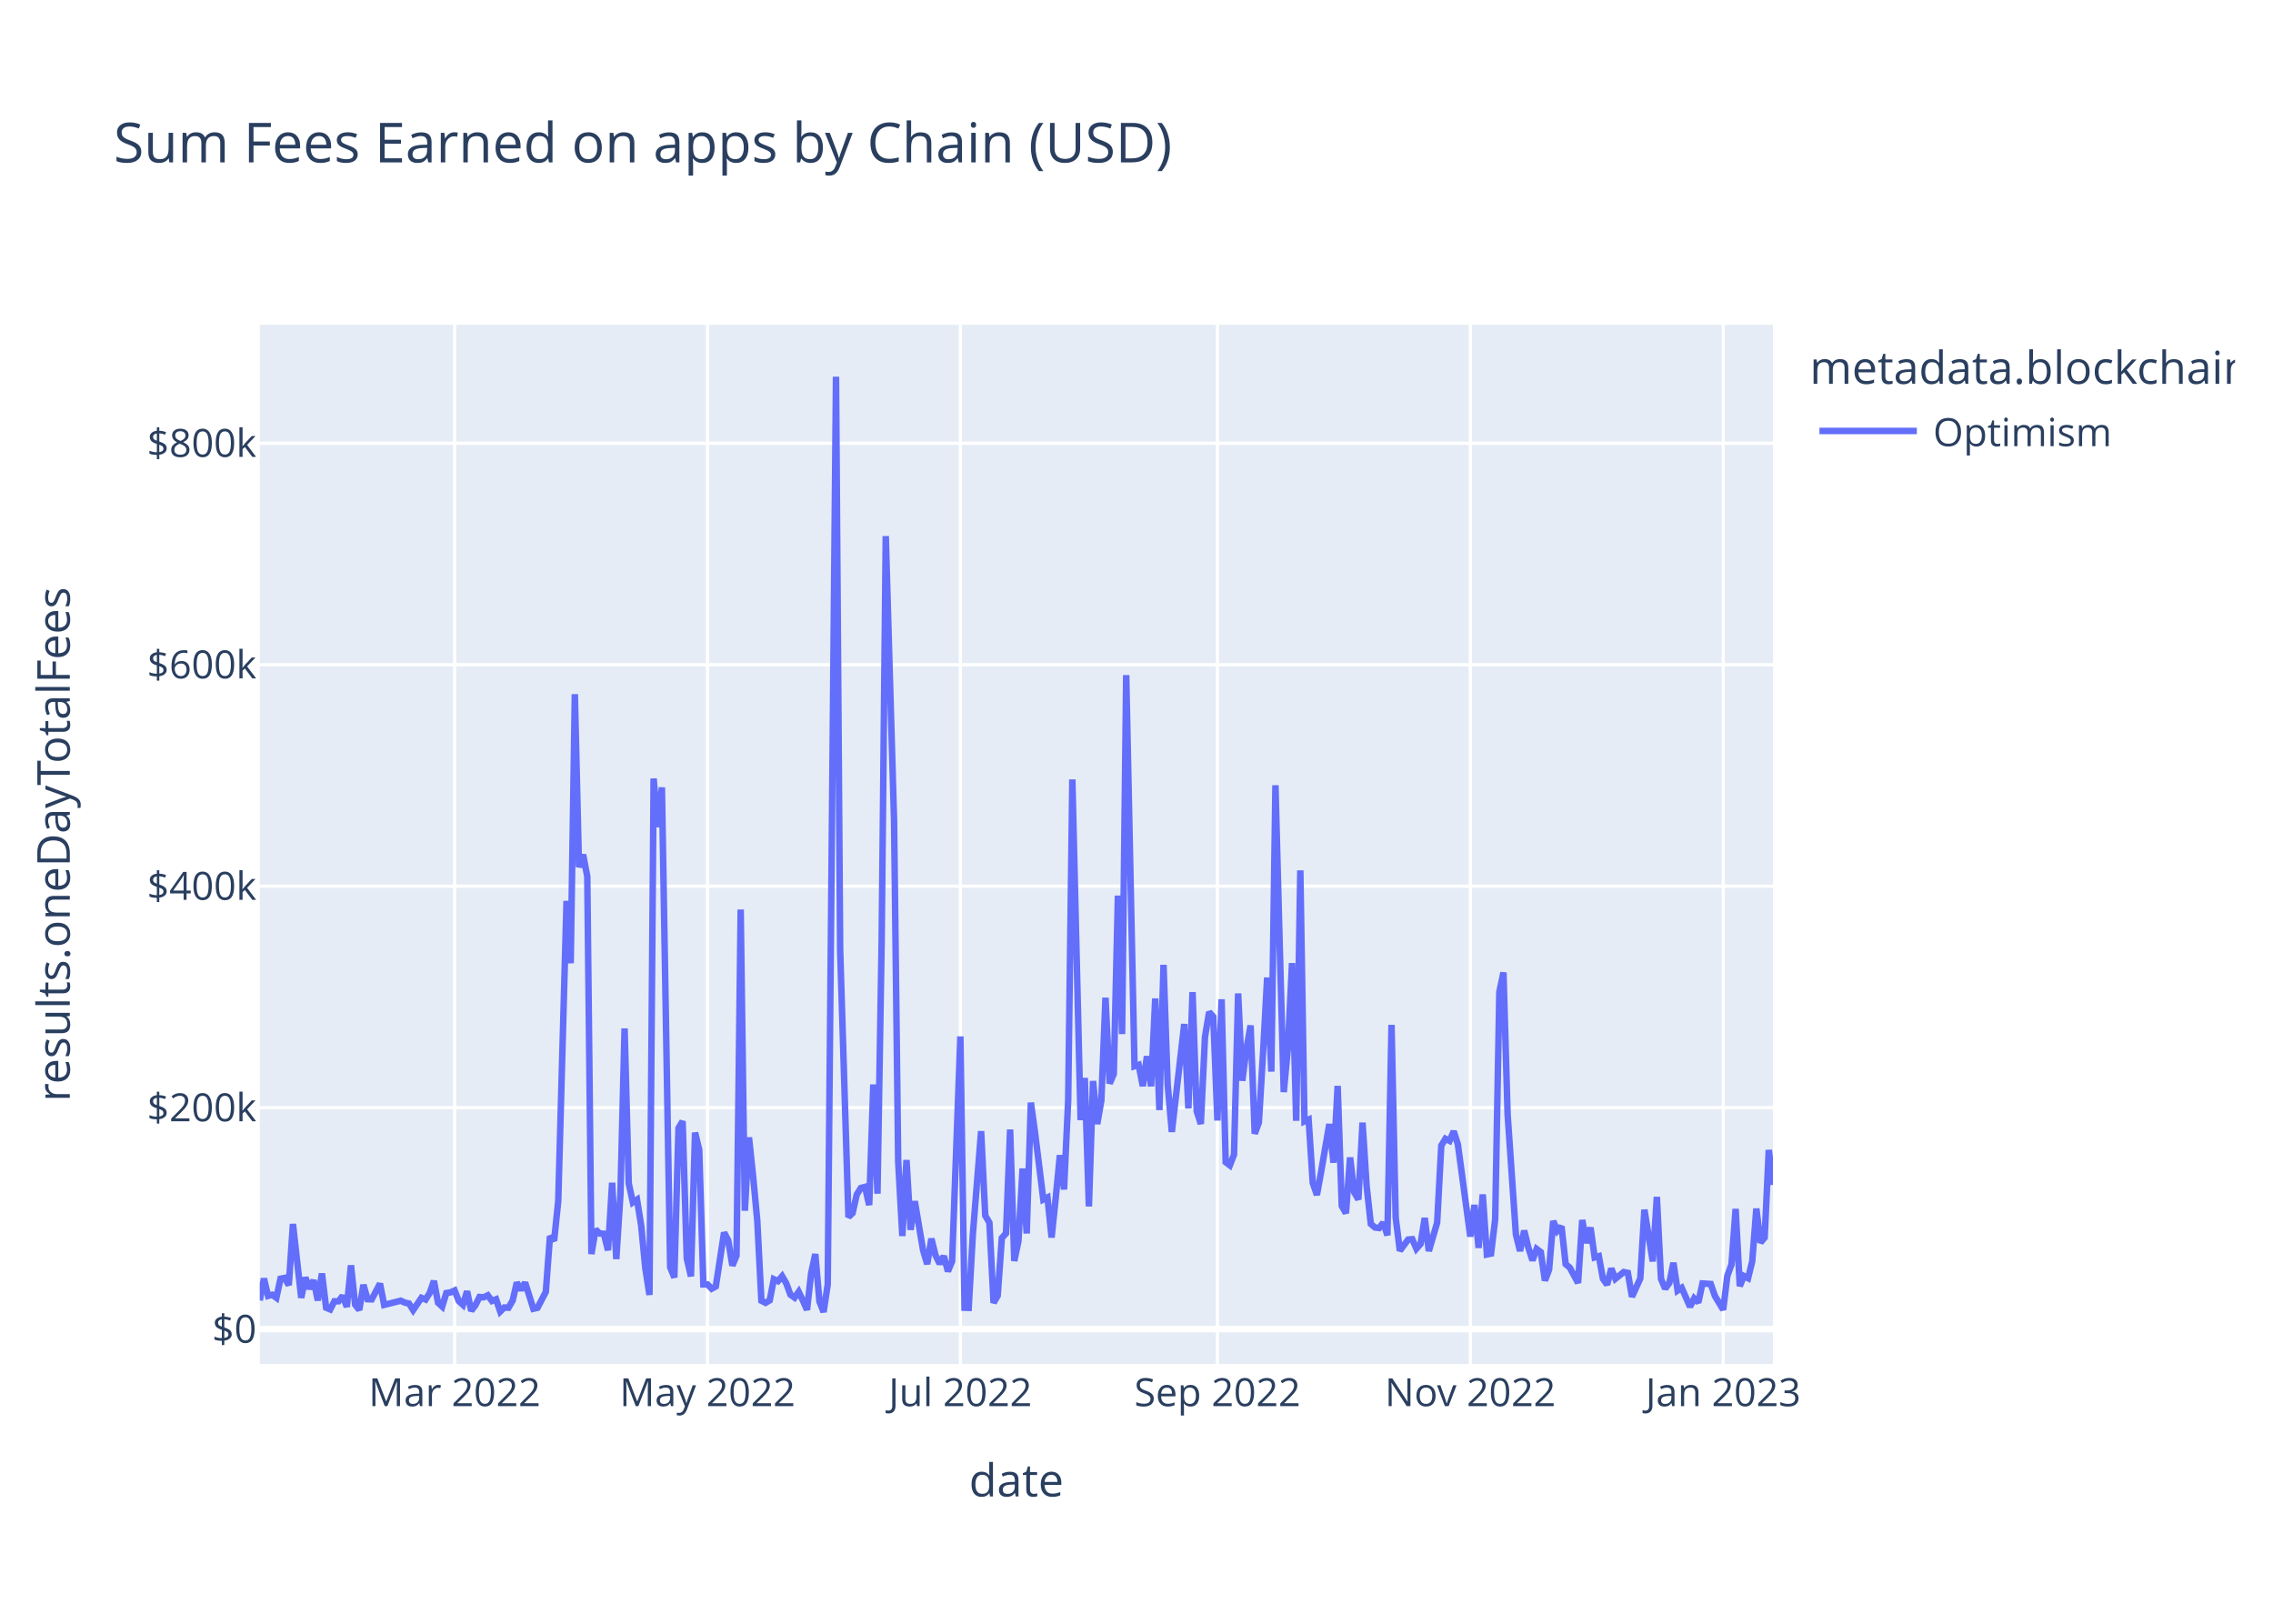
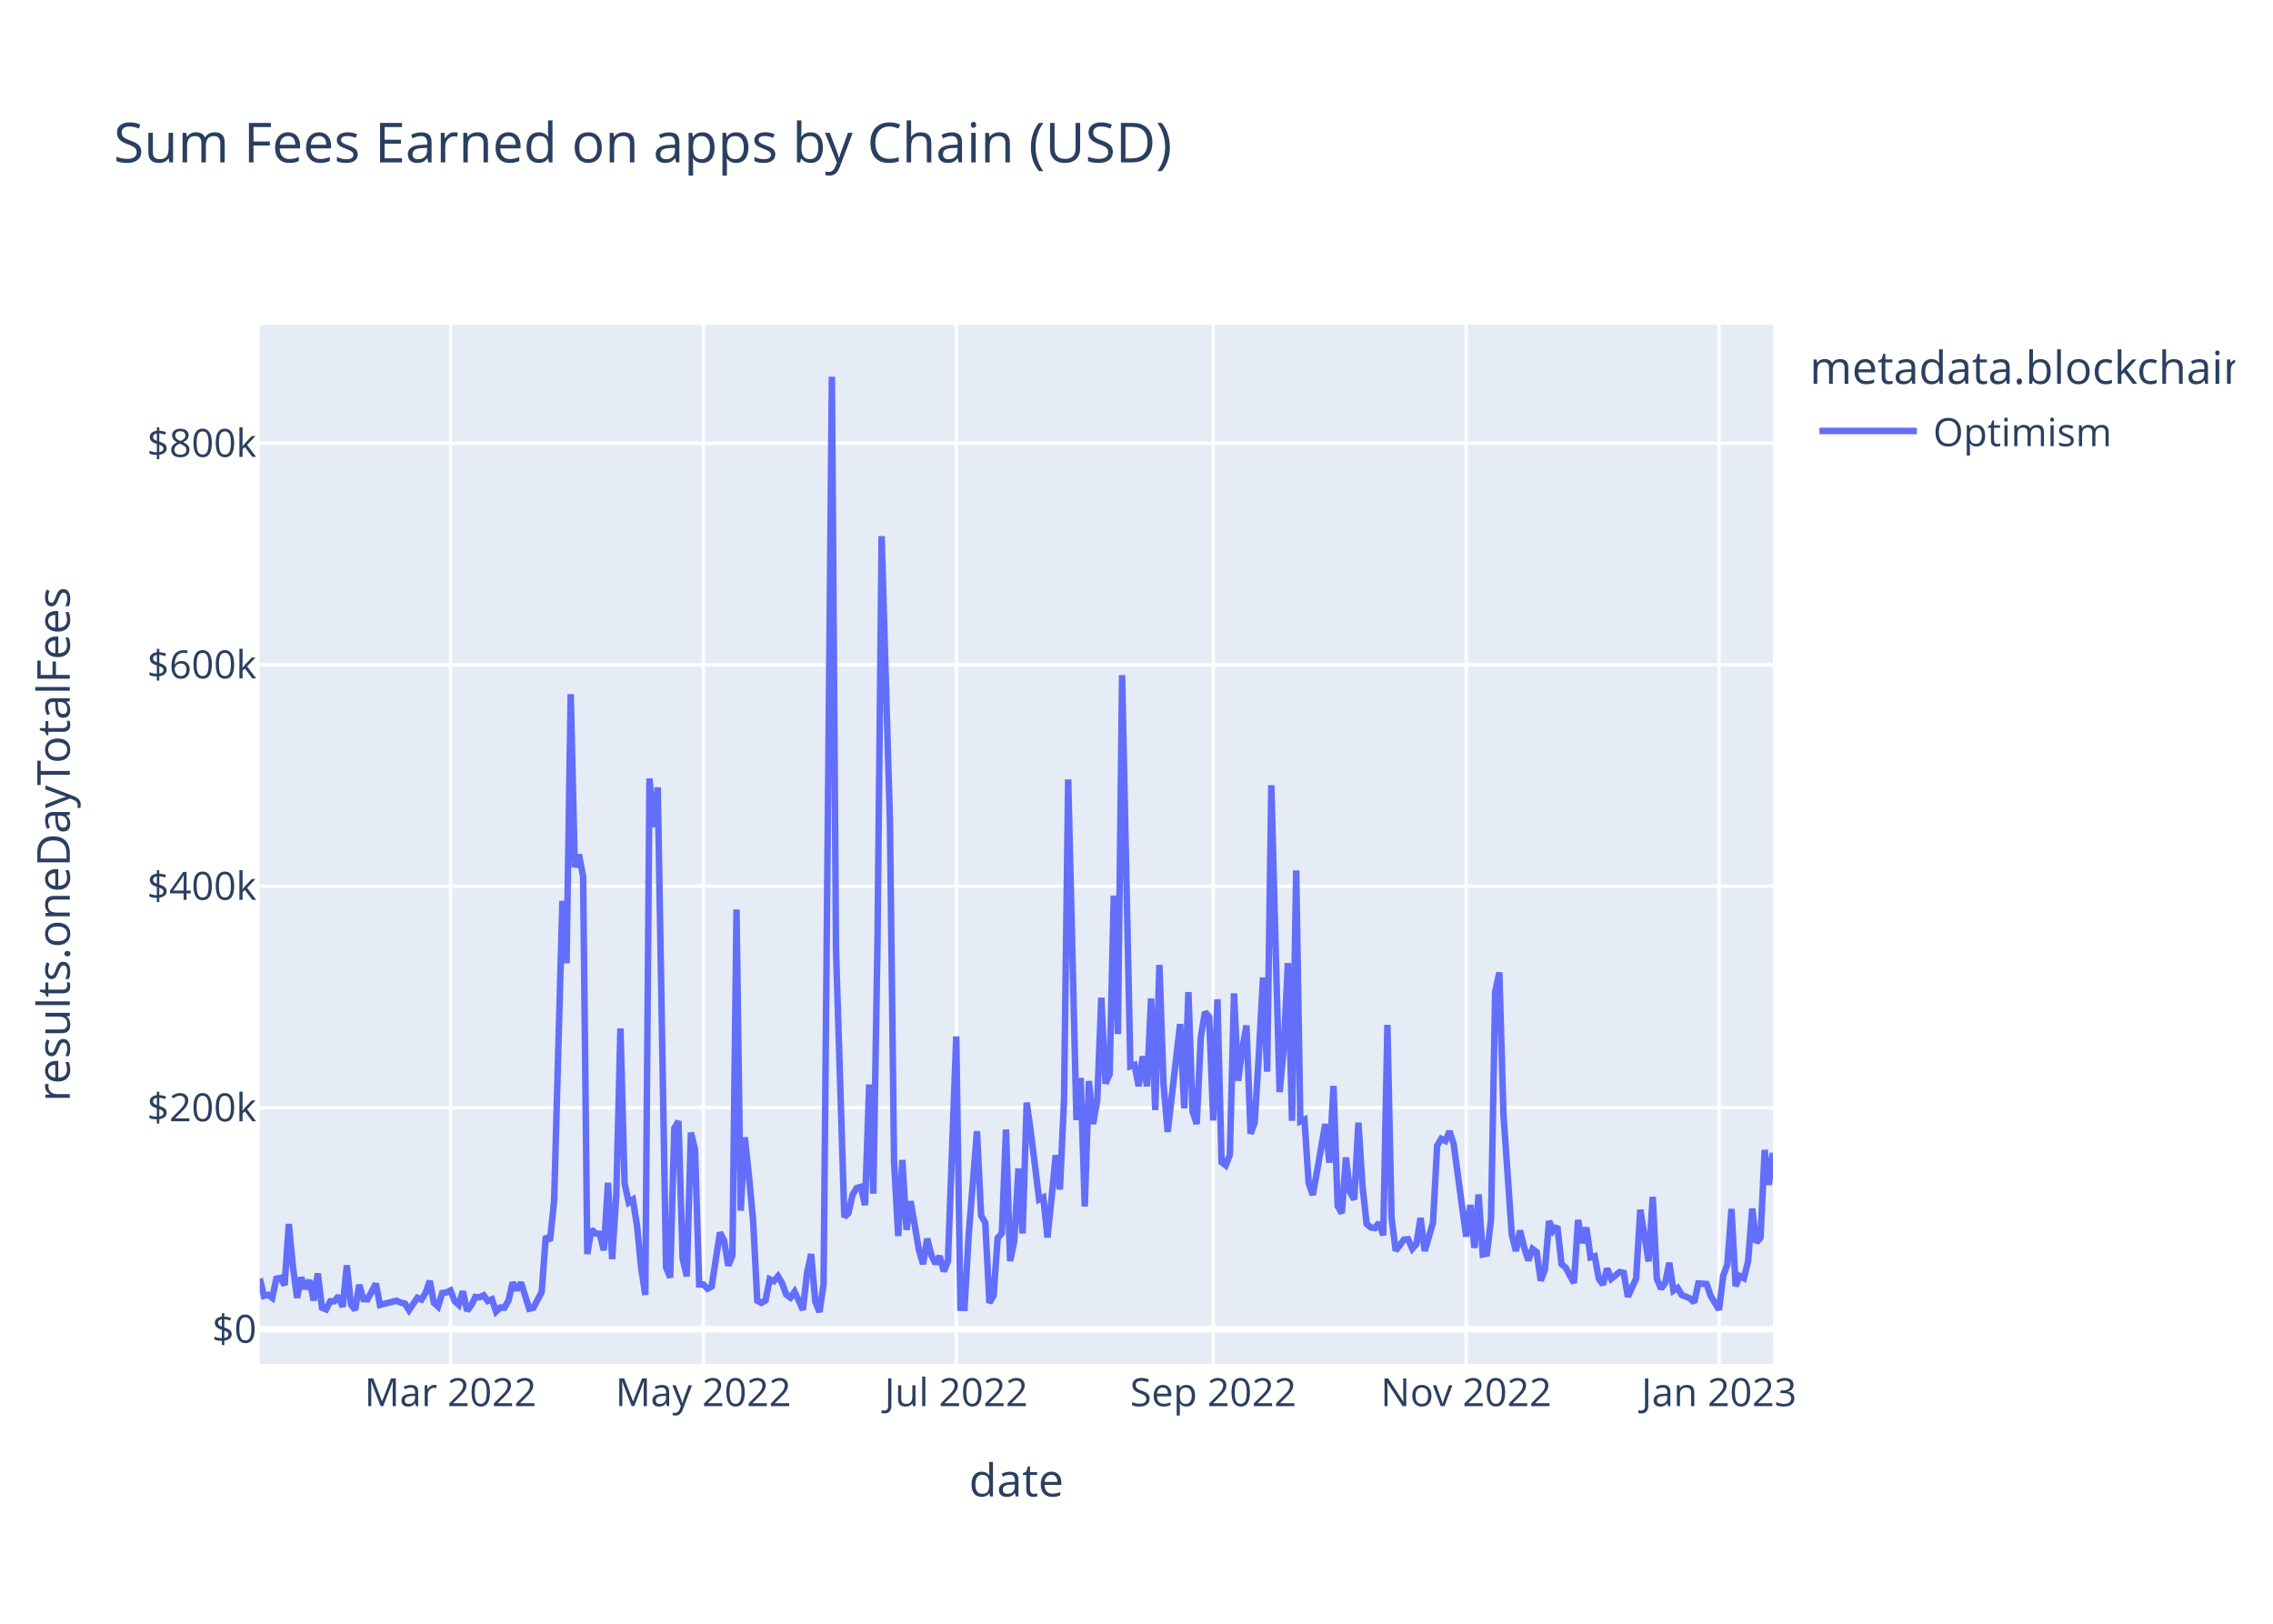
<svg xmlns="http://www.w3.org/2000/svg" class="main-svg" width="700" height="500" style="" viewBox="0 0 700 500">
  <rect x="0" y="0" width="700" height="500" style="fill: rgb(255, 255, 255); fill-opacity: 1;" />
-   <defs id="defs-fa9a2b">
+   <defs id="defs-d2d9c5">
    <g class="clips">
-       <clipPath id="clipfa9a2bxyplot" class="plotclip">
+       <clipPath id="clipd2d9c5xyplot" class="plotclip">
        <rect width="466" height="320" />
      </clipPath>
-       <clipPath class="axesclip" id="clipfa9a2bx">
+       <clipPath class="axesclip" id="clipd2d9c5x">
        <rect x="80" y="0" width="466" height="500" />
      </clipPath>
-       <clipPath class="axesclip" id="clipfa9a2by">
+       <clipPath class="axesclip" id="clipd2d9c5y">
        <rect x="0" y="100" width="700" height="320" />
      </clipPath>
-       <clipPath class="axesclip" id="clipfa9a2bxy">
+       <clipPath class="axesclip" id="clipd2d9c5xy">
        <rect x="80" y="100" width="466" height="320" />
      </clipPath>
    </g>
    <g class="gradients" />
    <g class="patterns" />
  </defs>
  <g class="bglayer">
    <rect class="bg" x="80" y="100" width="466" height="320" style="fill: rgb(229, 236, 246); fill-opacity: 1; stroke-width: 0;" />
  </g>
  <g class="layer-below">
    <g class="imagelayer" />
    <g class="shapelayer" />
  </g>
  <g class="cartesianlayer">
    <g class="subplot xy">
      <g class="layer-subplot">
        <g class="shapelayer" />
        <g class="imagelayer" />
      </g>
      <g class="minor-gridlayer">
        <g class="x" />
        <g class="y" />
      </g>
      <g class="gridlayer">
        <g class="x">
-           <path class="xgrid crisp" transform="translate(140.01,0)" d="M0,100v320" style="stroke: rgb(255, 255, 255); stroke-opacity: 1; stroke-width: 1px;" />
-           <path class="xgrid crisp" transform="translate(217.88,0)" d="M0,100v320" style="stroke: rgb(255, 255, 255); stroke-opacity: 1; stroke-width: 1px;" />
-           <path class="xgrid crisp" transform="translate(295.76,0)" d="M0,100v320" style="stroke: rgb(255, 255, 255); stroke-opacity: 1; stroke-width: 1px;" />
-           <path class="xgrid crisp" transform="translate(374.92,0)" d="M0,100v320" style="stroke: rgb(255, 255, 255); stroke-opacity: 1; stroke-width: 1px;" />
-           <path class="xgrid crisp" transform="translate(452.8,0)" d="M0,100v320" style="stroke: rgb(255, 255, 255); stroke-opacity: 1; stroke-width: 1px;" />
-           <path class="xgrid crisp" transform="translate(530.68,0)" d="M0,100v320" style="stroke: rgb(255, 255, 255); stroke-opacity: 1; stroke-width: 1px;" />
+           <path class="xgrid crisp" transform="translate(138.73,0)" d="M0,100v320" style="stroke: rgb(255, 255, 255); stroke-opacity: 1; stroke-width: 1px;" />
+           <path class="xgrid crisp" transform="translate(216.61,0)" d="M0,100v320" style="stroke: rgb(255, 255, 255); stroke-opacity: 1; stroke-width: 1px;" />
+           <path class="xgrid crisp" transform="translate(294.49,0)" d="M0,100v320" style="stroke: rgb(255, 255, 255); stroke-opacity: 1; stroke-width: 1px;" />
+           <path class="xgrid crisp" transform="translate(373.64,0)" d="M0,100v320" style="stroke: rgb(255, 255, 255); stroke-opacity: 1; stroke-width: 1px;" />
+           <path class="xgrid crisp" transform="translate(451.52,0)" d="M0,100v320" style="stroke: rgb(255, 255, 255); stroke-opacity: 1; stroke-width: 1px;" />
+           <path class="xgrid crisp" transform="translate(529.4,0)" d="M0,100v320" style="stroke: rgb(255, 255, 255); stroke-opacity: 1; stroke-width: 1px;" />
        </g>
        <g class="y">
          <path class="ygrid crisp" transform="translate(0,341.08)" d="M80,0h466" style="stroke: rgb(255, 255, 255); stroke-opacity: 1; stroke-width: 1px;" />
          <path class="ygrid crisp" transform="translate(0,272.88)" d="M80,0h466" style="stroke: rgb(255, 255, 255); stroke-opacity: 1; stroke-width: 1px;" />
          <path class="ygrid crisp" transform="translate(0,204.69)" d="M80,0h466" style="stroke: rgb(255, 255, 255); stroke-opacity: 1; stroke-width: 1px;" />
          <path class="ygrid crisp" transform="translate(0,136.49)" d="M80,0h466" style="stroke: rgb(255, 255, 255); stroke-opacity: 1; stroke-width: 1px;" />
        </g>
      </g>
      <g class="zerolinelayer">
        <path class="yzl zl crisp" transform="translate(0,409.28)" d="M80,0h466" style="stroke: rgb(255, 255, 255); stroke-opacity: 1; stroke-width: 2px;" />
      </g>
      <path class="xlines-below" />
      <path class="ylines-below" />
      <g class="overlines-below" />
      <g class="xaxislayer-below" />
      <g class="yaxislayer-below" />
      <g class="overaxes-below" />
-       <g class="plot" transform="translate(80,100)" clip-path="url(#clipfa9a2bxyplot)">
+       <g class="plot" transform="translate(80,100)" clip-path="url(#clipd2d9c5xyplot)">
        <g class="scatterlayer mlayer">
-           <g class="trace scatter tracea07d7f" style="stroke-miterlimit: 2; opacity: 1;">
+           <g class="trace scatter traceefb1e5" style="stroke-miterlimit: 2; opacity: 1;">
            <g class="fills" />
            <g class="errorbars" />
            <g class="lines">
-               <path class="js-line" d="M0,300.43L1.28,293.69L2.55,299.05L3.83,298.69L5.11,299.63L6.38,293.76L7.66,293.51L8.94,295.75L10.21,276.9L12.77,299.64L14.04,293.38L15.32,296.84L16.6,294.23L17.87,300.45L19.15,292.14L20.43,302.68L21.7,303.21L22.98,300.7L24.26,300.7L25.53,299.05L26.81,302.43L28.09,289.63L29.36,301.72L30.64,303.37L31.92,295.64L33.19,300.06L34.47,300.11L37.02,295.28L38.3,301.82L43.41,300.53L44.68,301.12L45.96,301.4L47.24,303.42L49.79,299.64L51.07,300.17L52.35,298.11L53.62,294.43L54.9,301.16L56.18,302.33L57.45,298.17L58.73,297.97L60.01,297.38L61.28,300.62L62.56,301.79L63.84,297.62L65.11,303.63L66.39,301.96L67.67,299.38L68.94,299.49L70.22,298.87L71.5,300.61L72.77,300.1L74.05,303.87L75.33,302.62L76.6,302.69L77.88,300.47L79.16,294.93L80.43,297.22L81.71,294.94L84.26,303.01L85.54,302.7L88.09,297.82L89.37,280.69L90.65,282.05L91.92,269.8L94.48,177.42L95.75,196.61L97.03,113.76L98.31,167.03L99.58,163.17L100.86,169.92L102.14,286.16L103.41,278.6L104.69,279.82L105.97,279.91L107.24,285L108.52,264.21L109.8,287.71L111.07,267.8L112.35,216.69L113.63,264.42L114.9,270.26L116.18,269.42L117.46,277.4L118.73,290.48L120.01,298.74L121.29,139.73L122.56,154.68L123.84,142.47L126.39,290.23L127.67,293.39L128.95,247.38L130.22,245.26L131.5,287.48L132.78,293.03L134.05,248.76L135.33,254.05L136.61,295.52L137.88,295.51L139.16,296.83L140.44,296.14L142.99,279.54L144.27,281.96L145.55,289.72L146.82,286.64L148.1,180.07L149.38,272.82L150.65,250.24L151.93,262.2L153.21,275.83L154.48,300.53L155.76,301.18L157.04,300.42L158.31,293.91L159.59,294.5L160.87,292.99L162.14,295.18L163.42,298.67L164.7,299.58L165.97,297.78L167.25,300.46L168.53,303.35L169.8,292.06L171.08,286.17L172.36,300.76L173.63,304L174.91,295.52L177.46,16L178.74,192.62L181.29,274.77L182.57,273.54L183.85,267.84L185.12,265.81L186.4,265.48L187.68,271.09L188.95,233.95L190.23,267.57L191.51,190.2L192.78,65.08L195.34,152.69L196.61,257.76L197.89,280.62L199.17,257.2L200.44,278.7L201.72,269.9L204.27,284.96L205.55,289.26L206.83,281.42L208.1,286.51L209.38,289.15L210.66,286.79L211.93,291.48L213.21,288.38L215.76,219.15L217.04,302.7L218.32,302.74L219.59,280.24L222.15,248.32L223.42,274.32L224.7,276.5L225.98,301.18L227.25,298.99L228.53,281.21L229.81,279.8L231.08,247.82L232.36,288.29L233.64,282.2L234.92,259.82L236.19,279.82L237.47,239.53L238.75,248.76L241.3,269.37L242.58,268.74L243.85,281.07L245.13,268.81L246.41,255.72L247.68,266.27L248.96,238.8L250.24,140.01L252.79,244.9L254.07,231.94L255.34,271.5L256.62,232.88L257.9,246.13L259.17,238.9L260.45,207.22L261.73,233.64L263,230.74L264.28,175.78L265.56,218.42L266.83,107.89L269.39,228.32L270.66,227.91L271.94,234.44L273.22,225.25L274.49,234.51L275.77,207.46L277.05,241.83L278.32,197.11L279.6,233.89L280.88,248.55L284.71,215.33L285.98,241.31L287.26,205.5L288.54,242.17L289.81,246.1L291.09,219.33L292.37,211.64L293.64,213.07L294.92,245.04L296.2,207.71L297.47,257.87L298.75,258.84L300.03,255.56L301.3,205.91L302.58,232.79L303.86,223.07L305.13,215.77L306.41,249.11L307.69,245.66L308.96,224.45L310.24,201.01L311.52,229.99L312.79,141.8L314.07,189.8L315.35,236.29L316.62,222.74L317.9,196.57L319.18,245.13L320.45,168.01L321.73,245.31L323.01,244.75L324.28,264.24L325.56,267.97L326.84,260.91L329.39,246.13L330.67,258.03L331.95,234.39L333.22,271.37L334.5,273.59L335.78,256.42L337.05,267.13L338.33,269.37L339.61,245.69L340.88,265.32L342.16,276.89L343.44,277.98L344.71,278.15L345.99,276.5L347.27,280.4L348.54,215.59L349.82,274.94L351.1,285.13L353.65,281.7L354.93,281.59L356.2,284.51L357.48,283.06L358.76,275.05L360.03,285.23L362.59,276.5L363.86,252.77L365.14,250.66L366.42,251.3L367.69,248.35L368.97,252.38L372.8,280.78L374.08,271.04L375.35,284.26L376.63,267.81L377.91,286.29L379.18,286.02L380.46,275.5L381.74,205.49L383.01,199.45L384.29,243.14L386.84,280.12L388.12,285.22L389.4,278.94L390.67,284.16L391.95,288.12L393.23,284.6L394.5,285.56L395.78,294.33L397.06,290.96L398.33,275.99L399.61,279.01L400.89,277.65L402.16,289.27L403.44,290.34L405.99,295.06L407.27,275.68L408.55,282.77L409.82,277.99L411.1,287.19L412.38,286.82L413.65,293.77L414.93,295.59L416.21,290.61L417.48,293.78L420.04,291.71L421.32,291.96L422.59,299.31L423.87,296.49L425.15,293.68L426.42,272.5L428.98,288.43L430.25,268.55L431.53,293.81L432.81,296.82L434.08,295.09L435.36,288.85L436.64,297.41L437.91,296.58L440.47,302.4L441.74,299.81L443.02,301.07L444.3,295.21L446.85,295.39L448.13,299.08L450.68,303.31L451.96,292.85L453.23,289.41L454.51,272.26L455.79,296.04L457.06,292.93L458.34,293.59L459.62,288.41L460.89,272.16L462.17,282.62L463.45,281.1L464.72,254.11L466,264.85" style="vector-effect: non-scaling-stroke; fill: none; stroke: rgb(99, 110, 250); stroke-opacity: 1; stroke-width: 2px; opacity: 1;" />
+               <path class="js-line" d="M0,293.69L1.28,299.05L2.55,298.69L3.83,299.63L5.11,293.76L6.38,293.51L7.66,295.75L8.94,276.9L10.21,290.07L11.49,299.64L12.77,293.38L14.04,296.84L15.32,294.23L16.6,300.45L17.87,292.14L19.15,302.68L20.43,303.21L21.7,300.7L22.98,300.7L24.26,299.05L25.53,302.43L26.81,289.63L28.09,301.72L29.36,303.37L30.64,295.64L31.92,300.06L33.19,300.11L35.75,295.28L37.02,301.82L42.13,300.53L43.41,301.12L44.68,301.4L45.96,303.42L48.52,299.64L49.79,300.17L51.07,298.11L52.35,294.43L53.62,301.16L54.9,302.33L56.18,298.17L57.45,297.97L58.73,297.38L60.01,300.62L61.28,301.79L62.56,297.62L63.84,303.63L65.11,301.96L66.39,299.38L67.67,299.49L68.94,298.87L70.22,300.61L71.5,300.1L72.77,303.87L74.05,302.62L75.33,302.69L76.6,300.47L77.88,294.93L79.16,297.22L80.43,294.94L82.99,303.01L84.26,302.7L86.82,297.82L88.09,280.69L89.37,282.05L90.65,269.8L93.2,177.42L94.48,196.61L95.75,113.76L97.03,167.03L98.31,163.17L99.58,169.92L100.86,286.16L102.14,278.6L103.41,279.82L104.69,279.91L105.97,285L107.24,264.21L108.52,287.71L109.8,267.8L111.07,216.69L112.35,264.42L113.63,270.26L114.9,269.42L116.18,277.4L117.46,290.48L118.73,298.74L120.01,139.73L121.29,154.68L122.56,142.47L125.12,290.23L126.39,293.39L127.67,247.38L128.95,245.26L130.22,287.48L131.5,293.03L132.78,248.76L134.05,254.05L135.33,295.52L136.61,295.51L137.88,296.83L139.16,296.14L141.72,279.54L142.99,281.96L144.27,289.72L145.55,286.64L146.82,180.07L148.1,272.82L149.38,250.24L150.65,262.2L151.93,275.83L153.21,300.53L154.48,301.18L155.76,300.42L157.04,293.91L158.31,294.5L159.59,292.99L160.87,295.18L162.14,298.67L163.42,299.58L164.7,297.78L165.97,300.46L167.25,303.35L168.53,292.06L169.8,286.17L171.08,300.76L172.36,304L173.63,295.52L176.19,16L177.46,192.62L180.02,274.77L181.29,273.54L182.57,267.84L183.85,265.81L185.12,265.48L186.4,271.09L187.68,233.95L188.95,267.57L190.23,190.2L191.51,65.08L194.06,152.69L195.34,257.76L196.61,280.62L197.89,257.2L199.17,278.7L200.44,269.9L203,284.96L204.27,289.26L205.55,281.42L206.83,286.51L208.1,289.15L209.38,286.79L210.66,291.48L211.93,288.38L214.49,219.15L215.76,302.7L217.04,302.74L218.32,280.24L220.87,248.32L222.15,274.32L223.42,276.5L224.7,301.18L225.98,298.99L227.25,281.21L228.53,279.8L229.81,247.82L231.08,288.29L232.36,282.2L233.64,259.82L234.92,279.82L236.19,239.53L237.47,248.76L240.02,269.37L241.3,268.74L242.58,281.07L243.85,268.81L245.13,255.72L246.41,266.27L247.68,238.8L248.96,140.01L251.51,244.9L252.79,231.94L254.07,271.5L255.34,232.88L256.62,246.13L257.9,238.9L259.17,207.22L260.45,233.64L261.73,230.74L263,175.78L264.28,218.42L265.56,107.89L268.11,228.32L269.39,227.91L270.66,234.44L271.94,225.25L273.22,234.51L274.49,207.46L275.77,241.83L277.05,197.11L278.32,233.89L279.6,248.55L283.43,215.33L284.71,241.31L285.98,205.5L287.26,242.17L288.54,246.1L289.81,219.33L291.09,211.64L292.37,213.07L293.64,245.04L294.92,207.71L296.2,257.87L297.47,258.84L298.75,255.56L300.03,205.91L301.3,232.79L302.58,223.07L303.86,215.77L305.13,249.11L306.41,245.66L307.69,224.45L308.96,201.01L310.24,229.99L311.52,141.8L312.79,189.8L314.07,236.29L315.35,222.74L316.62,196.57L317.9,245.13L319.18,168.01L320.45,245.31L321.73,244.75L323.01,264.24L324.28,267.97L325.56,260.91L328.12,246.13L329.39,258.03L330.67,234.39L331.95,271.37L333.22,273.59L334.5,256.42L335.78,267.13L337.05,269.37L338.33,245.69L339.61,265.32L340.88,276.89L342.16,277.98L343.44,278.15L344.71,276.5L345.99,280.4L347.27,215.59L348.54,274.94L349.82,285.13L352.37,281.7L353.65,281.59L354.93,284.51L356.2,283.06L357.48,275.05L358.76,285.23L361.31,276.5L362.59,252.77L363.86,250.66L365.14,251.3L366.42,248.35L367.69,252.38L371.52,280.78L372.8,271.04L374.08,284.26L375.35,267.81L376.63,286.29L377.91,286.02L379.18,275.5L380.46,205.49L381.74,199.45L383.01,243.14L385.57,280.12L386.84,285.22L388.12,278.94L389.4,284.16L390.67,288.12L391.95,284.6L393.23,285.56L394.5,294.33L395.78,290.96L397.06,275.99L398.33,279.01L399.61,277.65L400.89,289.27L402.16,290.34L404.72,295.06L405.99,275.68L407.27,282.77L408.55,277.99L409.82,287.19L411.1,286.82L412.38,293.77L413.65,295.59L414.93,290.61L416.21,293.78L418.76,291.71L420.04,291.96L421.32,299.31L422.59,296.49L423.87,293.68L425.15,272.5L427.7,288.43L428.98,268.55L430.25,293.81L431.53,296.82L432.81,295.09L434.08,288.85L435.36,297.41L436.64,296.58L437.91,298.77L440.47,299.81L441.74,301.07L443.02,295.21L445.57,295.39L446.85,299.08L449.4,303.31L450.68,292.85L451.96,289.41L453.23,272.26L454.51,296.04L455.79,292.93L457.06,293.59L458.34,288.41L459.62,272.16L460.89,282.62L462.17,281.1L463.45,254.11L464.72,264.85L466,255.01" style="vector-effect: non-scaling-stroke; fill: none; stroke: rgb(99, 110, 250); stroke-opacity: 1; stroke-width: 2px; opacity: 1;" />
            </g>
            <g class="points" />
            <g class="text" />
          </g>
        </g>
      </g>
      <g class="overplot" />
      <path class="xlines-above crisp" d="M0,0" style="fill: none;" />
      <path class="ylines-above crisp" d="M0,0" style="fill: none;" />
      <g class="overlines-above" />
      <g class="xaxislayer-above">
        <g class="xtick">
-           <text text-anchor="middle" x="0" y="433" transform="translate(140.01,0)" style="font-family: 'Open Sans', verdana, arial, sans-serif; font-size: 12px; fill: rgb(42, 63, 95); fill-opacity: 1; white-space: pre; opacity: 1;">Mar 2022</text>
+           <text text-anchor="middle" x="0" y="433" transform="translate(138.73,0)" style="font-family: 'Open Sans', verdana, arial, sans-serif; font-size: 12px; fill: rgb(42, 63, 95); fill-opacity: 1; white-space: pre; opacity: 1;">Mar 2022</text>
        </g>
        <g class="xtick">
-           <text text-anchor="middle" x="0" y="433" style="font-family: 'Open Sans', verdana, arial, sans-serif; font-size: 12px; fill: rgb(42, 63, 95); fill-opacity: 1; white-space: pre; opacity: 1;" transform="translate(217.88,0)">May 2022</text>
+           <text text-anchor="middle" x="0" y="433" style="font-family: 'Open Sans', verdana, arial, sans-serif; font-size: 12px; fill: rgb(42, 63, 95); fill-opacity: 1; white-space: pre; opacity: 1;" transform="translate(216.61,0)">May 2022</text>
        </g>
        <g class="xtick">
-           <text text-anchor="middle" x="0" y="433" style="font-family: 'Open Sans', verdana, arial, sans-serif; font-size: 12px; fill: rgb(42, 63, 95); fill-opacity: 1; white-space: pre; opacity: 1;" transform="translate(295.76,0)">Jul 2022</text>
+           <text text-anchor="middle" x="0" y="433" style="font-family: 'Open Sans', verdana, arial, sans-serif; font-size: 12px; fill: rgb(42, 63, 95); fill-opacity: 1; white-space: pre; opacity: 1;" transform="translate(294.49,0)">Jul 2022</text>
        </g>
        <g class="xtick">
-           <text text-anchor="middle" x="0" y="433" style="font-family: 'Open Sans', verdana, arial, sans-serif; font-size: 12px; fill: rgb(42, 63, 95); fill-opacity: 1; white-space: pre; opacity: 1;" transform="translate(374.92,0)">Sep 2022</text>
+           <text text-anchor="middle" x="0" y="433" style="font-family: 'Open Sans', verdana, arial, sans-serif; font-size: 12px; fill: rgb(42, 63, 95); fill-opacity: 1; white-space: pre; opacity: 1;" transform="translate(373.64,0)">Sep 2022</text>
        </g>
        <g class="xtick">
-           <text text-anchor="middle" x="0" y="433" style="font-family: 'Open Sans', verdana, arial, sans-serif; font-size: 12px; fill: rgb(42, 63, 95); fill-opacity: 1; white-space: pre; opacity: 1;" transform="translate(452.8,0)">Nov 2022</text>
+           <text text-anchor="middle" x="0" y="433" style="font-family: 'Open Sans', verdana, arial, sans-serif; font-size: 12px; fill: rgb(42, 63, 95); fill-opacity: 1; white-space: pre; opacity: 1;" transform="translate(451.52,0)">Nov 2022</text>
        </g>
        <g class="xtick">
-           <text text-anchor="middle" x="0" y="433" style="font-family: 'Open Sans', verdana, arial, sans-serif; font-size: 12px; fill: rgb(42, 63, 95); fill-opacity: 1; white-space: pre; opacity: 1;" transform="translate(530.68,0)">Jan 2023</text>
+           <text text-anchor="middle" x="0" y="433" style="font-family: 'Open Sans', verdana, arial, sans-serif; font-size: 12px; fill: rgb(42, 63, 95); fill-opacity: 1; white-space: pre; opacity: 1;" transform="translate(529.4,0)">Jan 2023</text>
        </g>
      </g>
      <g class="yaxislayer-above">
        <g class="ytick">
          <text text-anchor="end" x="79" y="4.2" transform="translate(0,409.28)" style="font-family: 'Open Sans', verdana, arial, sans-serif; font-size: 12px; fill: rgb(42, 63, 95); fill-opacity: 1; white-space: pre; opacity: 1;">$0</text>
        </g>
        <g class="ytick">
          <text text-anchor="end" x="79" y="4.2" style="font-family: 'Open Sans', verdana, arial, sans-serif; font-size: 12px; fill: rgb(42, 63, 95); fill-opacity: 1; white-space: pre; opacity: 1;" transform="translate(0,341.08)">$200k</text>
        </g>
        <g class="ytick">
          <text text-anchor="end" x="79" y="4.2" style="font-family: 'Open Sans', verdana, arial, sans-serif; font-size: 12px; fill: rgb(42, 63, 95); fill-opacity: 1; white-space: pre; opacity: 1;" transform="translate(0,272.88)">$400k</text>
        </g>
        <g class="ytick">
          <text text-anchor="end" x="79" y="4.2" style="font-family: 'Open Sans', verdana, arial, sans-serif; font-size: 12px; fill: rgb(42, 63, 95); fill-opacity: 1; white-space: pre; opacity: 1;" transform="translate(0,204.69)">$600k</text>
        </g>
        <g class="ytick">
          <text text-anchor="end" x="79" y="4.2" style="font-family: 'Open Sans', verdana, arial, sans-serif; font-size: 12px; fill: rgb(42, 63, 95); fill-opacity: 1; white-space: pre; opacity: 1;" transform="translate(0,136.49)">$800k</text>
        </g>
      </g>
      <g class="overaxes-above" />
    </g>
  </g>
  <g class="polarlayer" />
  <g class="smithlayer" />
  <g class="ternarylayer" />
  <g class="geolayer" />
  <g class="funnelarealayer" />
  <g class="pielayer" />
  <g class="iciclelayer" />
  <g class="treemaplayer" />
  <g class="sunburstlayer" />
  <g class="glimages" />
-   <defs id="topdefs-fa9a2b">
+   <defs id="topdefs-d2d9c5">
    <g class="clips" />
-     <clipPath id="legendfa9a2b">
+     <clipPath id="legendd2d9c5">
      <rect width="133" height="48" x="0" y="0" />
    </clipPath>
  </defs>
  <g class="layer-above">
    <g class="imagelayer" />
    <g class="shapelayer" />
  </g>
  <g class="infolayer">
    <g class="legend" pointer-events="all" transform="translate(555.32,100)">
      <rect class="bg" shape-rendering="crispEdges" style="stroke: rgb(68, 68, 68); stroke-opacity: 1; fill: rgb(255, 255, 255); fill-opacity: 1; stroke-width: 0px;" width="133" height="48" x="0" y="0" />
-       <g class="scrollbox" transform="" clip-path="url(#legendfa9a2b)">
+       <g class="scrollbox" transform="" clip-path="url(#legendd2d9c5)">
        <text class="legendtitletext" text-anchor="start" x="2" y="18.2" style="font-family: 'Open Sans', verdana, arial, sans-serif; font-size: 14px; fill: rgb(42, 63, 95); fill-opacity: 1; white-space: pre;">metadata.blockchain</text>
        <g class="groups" transform="">
          <g class="traces" transform="translate(0,32.7)" style="opacity: 1;">
            <text class="legendtext" text-anchor="start" x="40" y="4.68" style="font-family: 'Open Sans', verdana, arial, sans-serif; font-size: 12px; fill: rgb(42, 63, 95); fill-opacity: 1; white-space: pre;">Optimism</text>
            <g class="layers" style="opacity: 1;">
              <g class="legendfill" />
              <g class="legendlines">
                <path class="js-line" d="M5,0h30" style="fill: none; stroke: rgb(99, 110, 250); stroke-opacity: 1; stroke-width: 2px;" />
              </g>
              <g class="legendsymbols">
                <g class="legendpoints" />
              </g>
            </g>
            <rect class="legendtoggle" x="0" y="-9.5" width="90.672" height="19" style="fill: rgb(0, 0, 0); fill-opacity: 0;" />
          </g>
        </g>
      </g>
      <rect class="scrollbar" rx="20" ry="3" width="0" height="0" style="fill: rgb(128, 139, 164); fill-opacity: 1;" x="0" y="0" />
    </g>
    <g class="g-gtitle">
      <text class="gtitle" x="35" y="50" text-anchor="start" dy="0em" style="font-family: 'Open Sans', verdana, arial, sans-serif; font-size: 17px; fill: rgb(42, 63, 95); opacity: 1; font-weight: normal; white-space: pre;">Sum Fees Earned on apps by Chain (USD)</text>
    </g>
    <g class="g-xtitle">
      <text class="xtitle" x="313" y="460.8" text-anchor="middle" style="font-family: 'Open Sans', verdana, arial, sans-serif; font-size: 14px; fill: rgb(42, 63, 95); opacity: 1; font-weight: normal; white-space: pre;">date</text>
    </g>
    <g class="g-ytitle">
      <text class="ytitle" transform="rotate(-90,21.49688,260)" x="21.497" y="260" text-anchor="middle" style="font-family: 'Open Sans', verdana, arial, sans-serif; font-size: 14px; fill: rgb(42, 63, 95); opacity: 1; font-weight: normal; white-space: pre;">results.oneDayTotalFees</text>
    </g>
  </g>
</svg>
